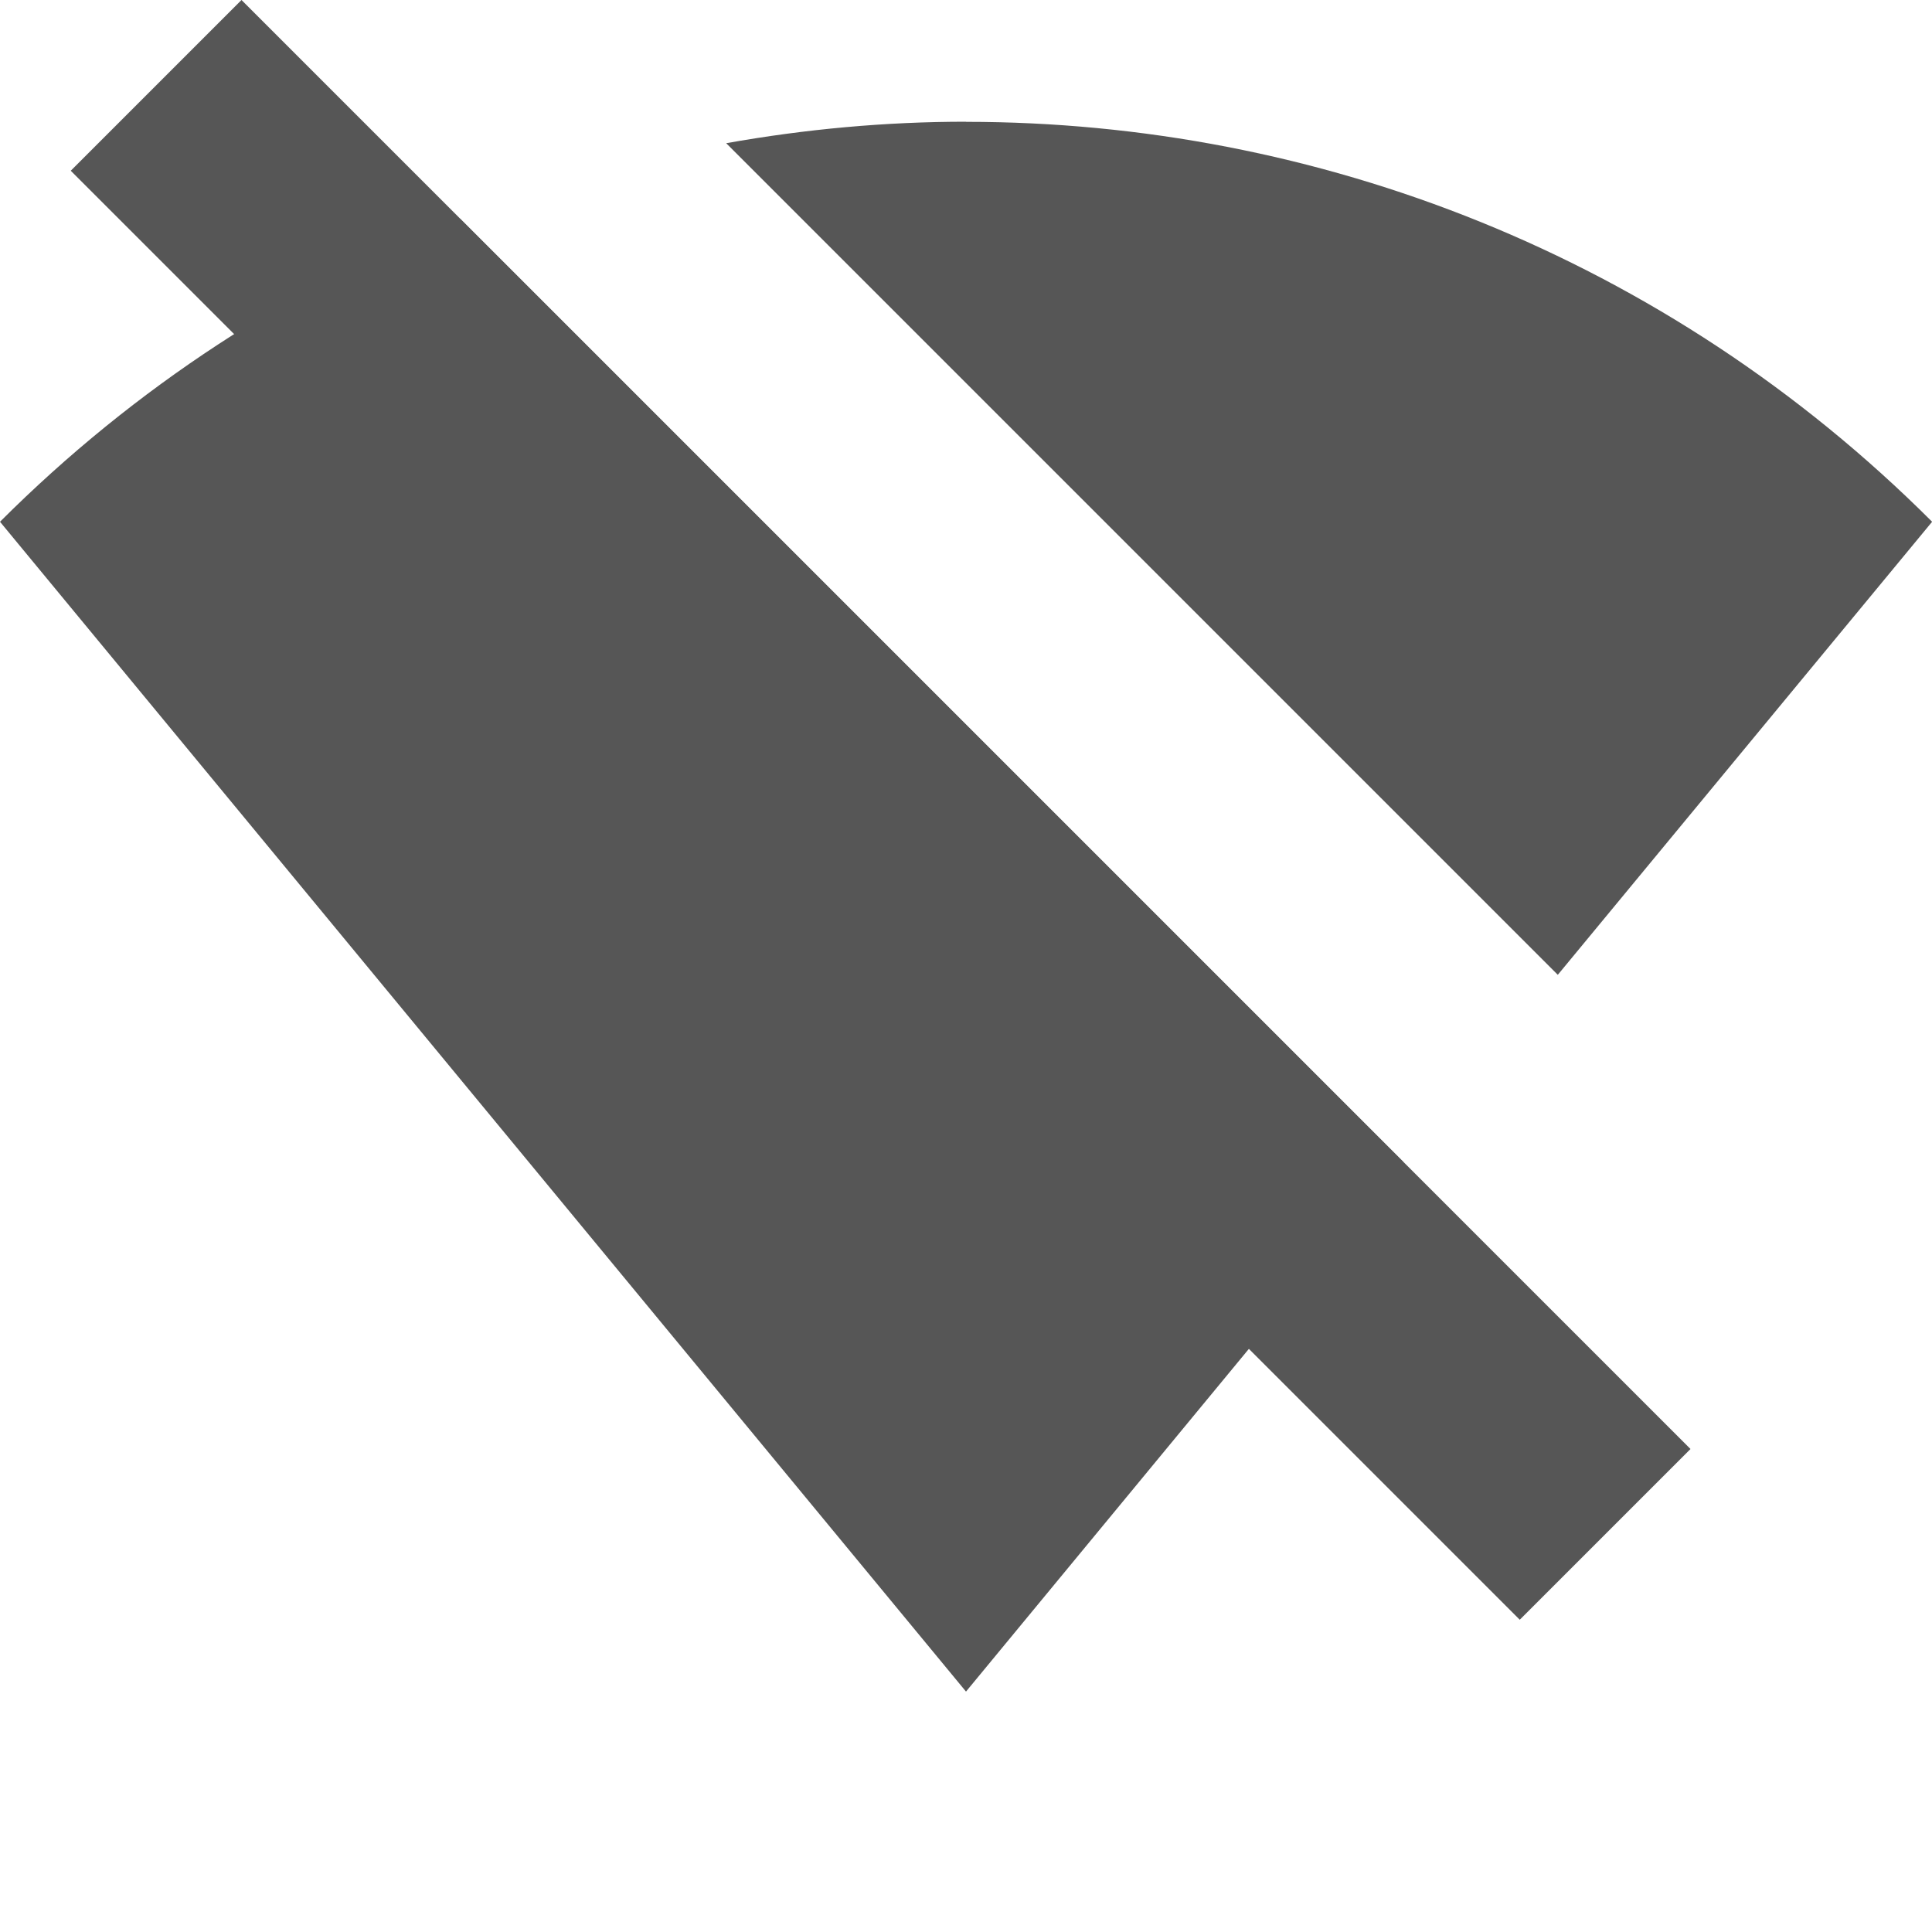
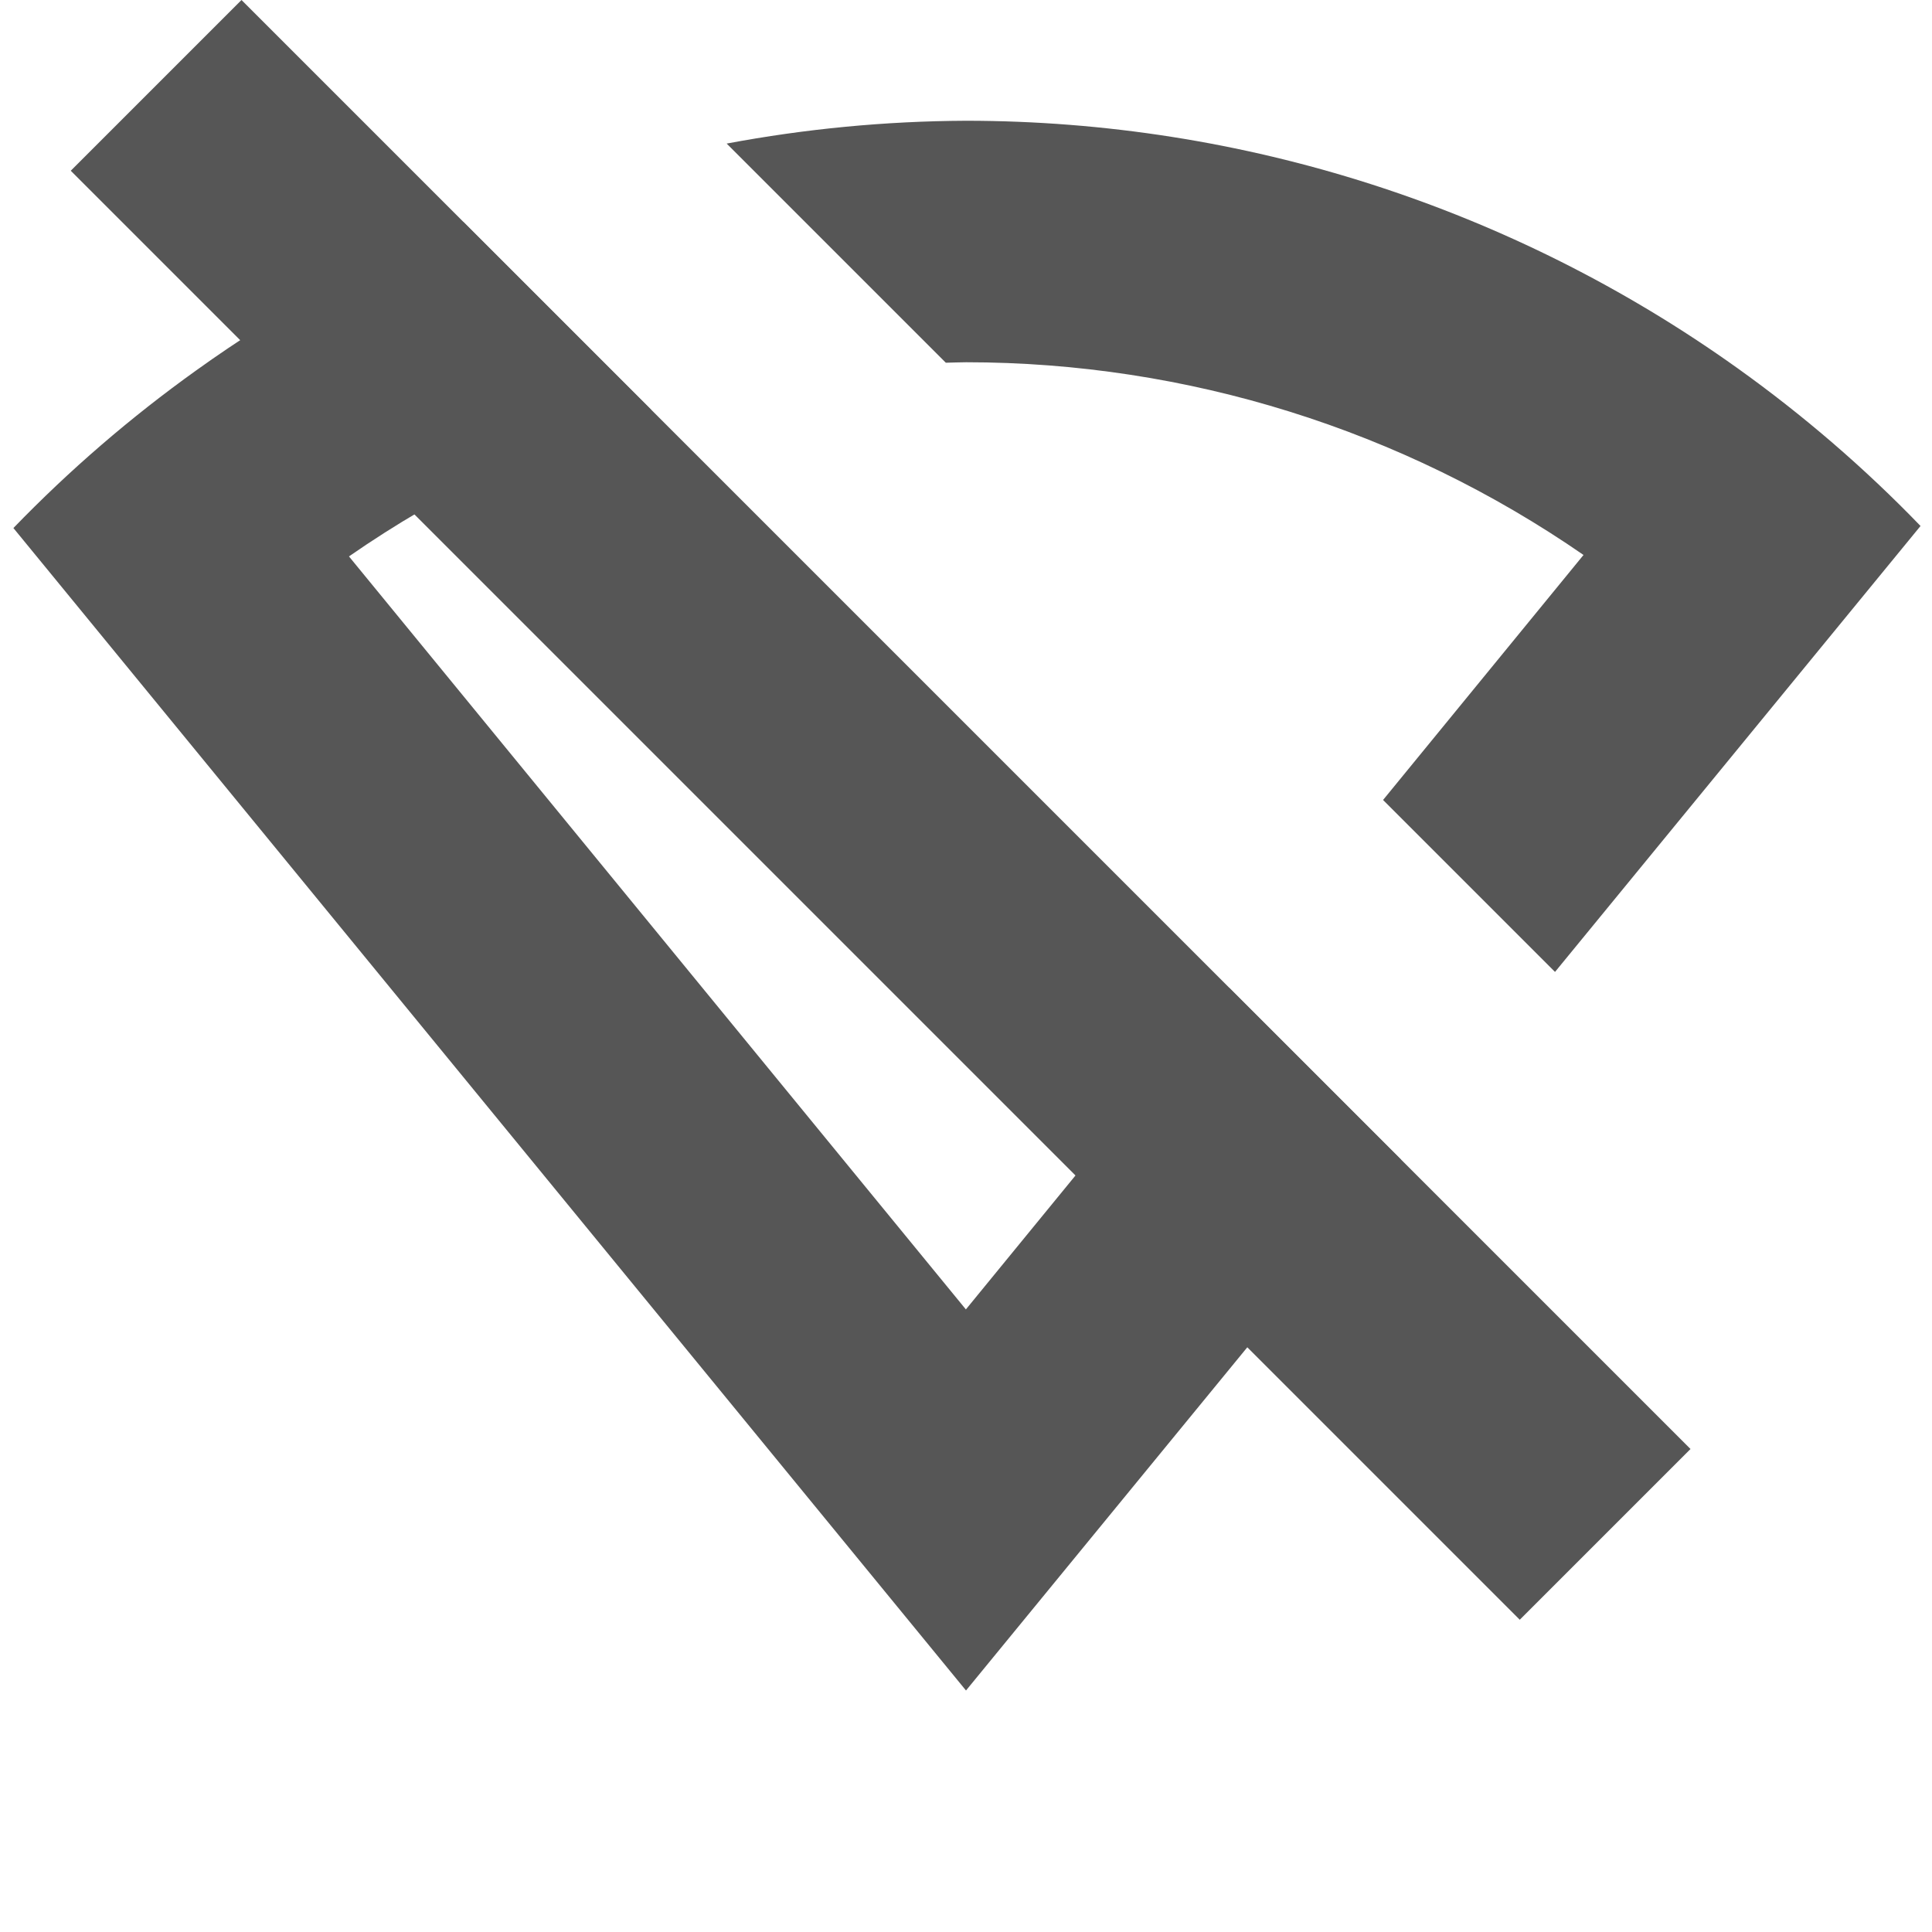
<svg xmlns="http://www.w3.org/2000/svg" width="16" height="16" version="1.1">
-   <g transform="translate(-345,615)">
-     <path transform="translate(345,-615)" d="m8 1.008c-0.665 0-1.33 0.061-1.986 0.178l6.887 6.887 3.1-3.752c-2.209-2.208-5.104-3.312-8-3.312zm-4.189 0.803c-1.387 0.552-2.688 1.388-3.811 2.51l8 9.688 3.621-4.387-7.811-7.811z" fill="#565656" />
-   </g>
-   <path d="m2 0 12 12-1.414 1.414-12-12z" color="#000000" fill="#565656" stroke-linecap="square" stroke-width="3.411" style="-inkscape-stroke:none;paint-order:fill markers stroke" />
+   <path d="m8 1c-0.669 0.003-1.332 0.067-1.982 0.189l1.815 1.815c0.056-0.001 0.112-0.004 0.168-0.004 1.827 3.906e-4 3.61 0.557 5.113 1.596l-1.66 2.029 1.424 1.424 3.027-3.693c-0.464-0.481-0.972-0.918-1.516-1.307-1.864-1.332-4.098-2.048-6.389-2.049zm-4.162 0.838c-0.777 0.322-1.52 0.732-2.211 1.228-0.544 0.389-1.051 0.826-1.516 1.307l7.889 9.627 3.603-4.396-1.424-1.424-2.18 2.664-5.109-6.236c0.771-0.535 1.616-0.942 2.504-1.213l-1.557-1.557z" fill="#565656" />
+   <path d="m2 0 12 12-1.414 1.414-12-12z" fill="#565656" />
</svg>
